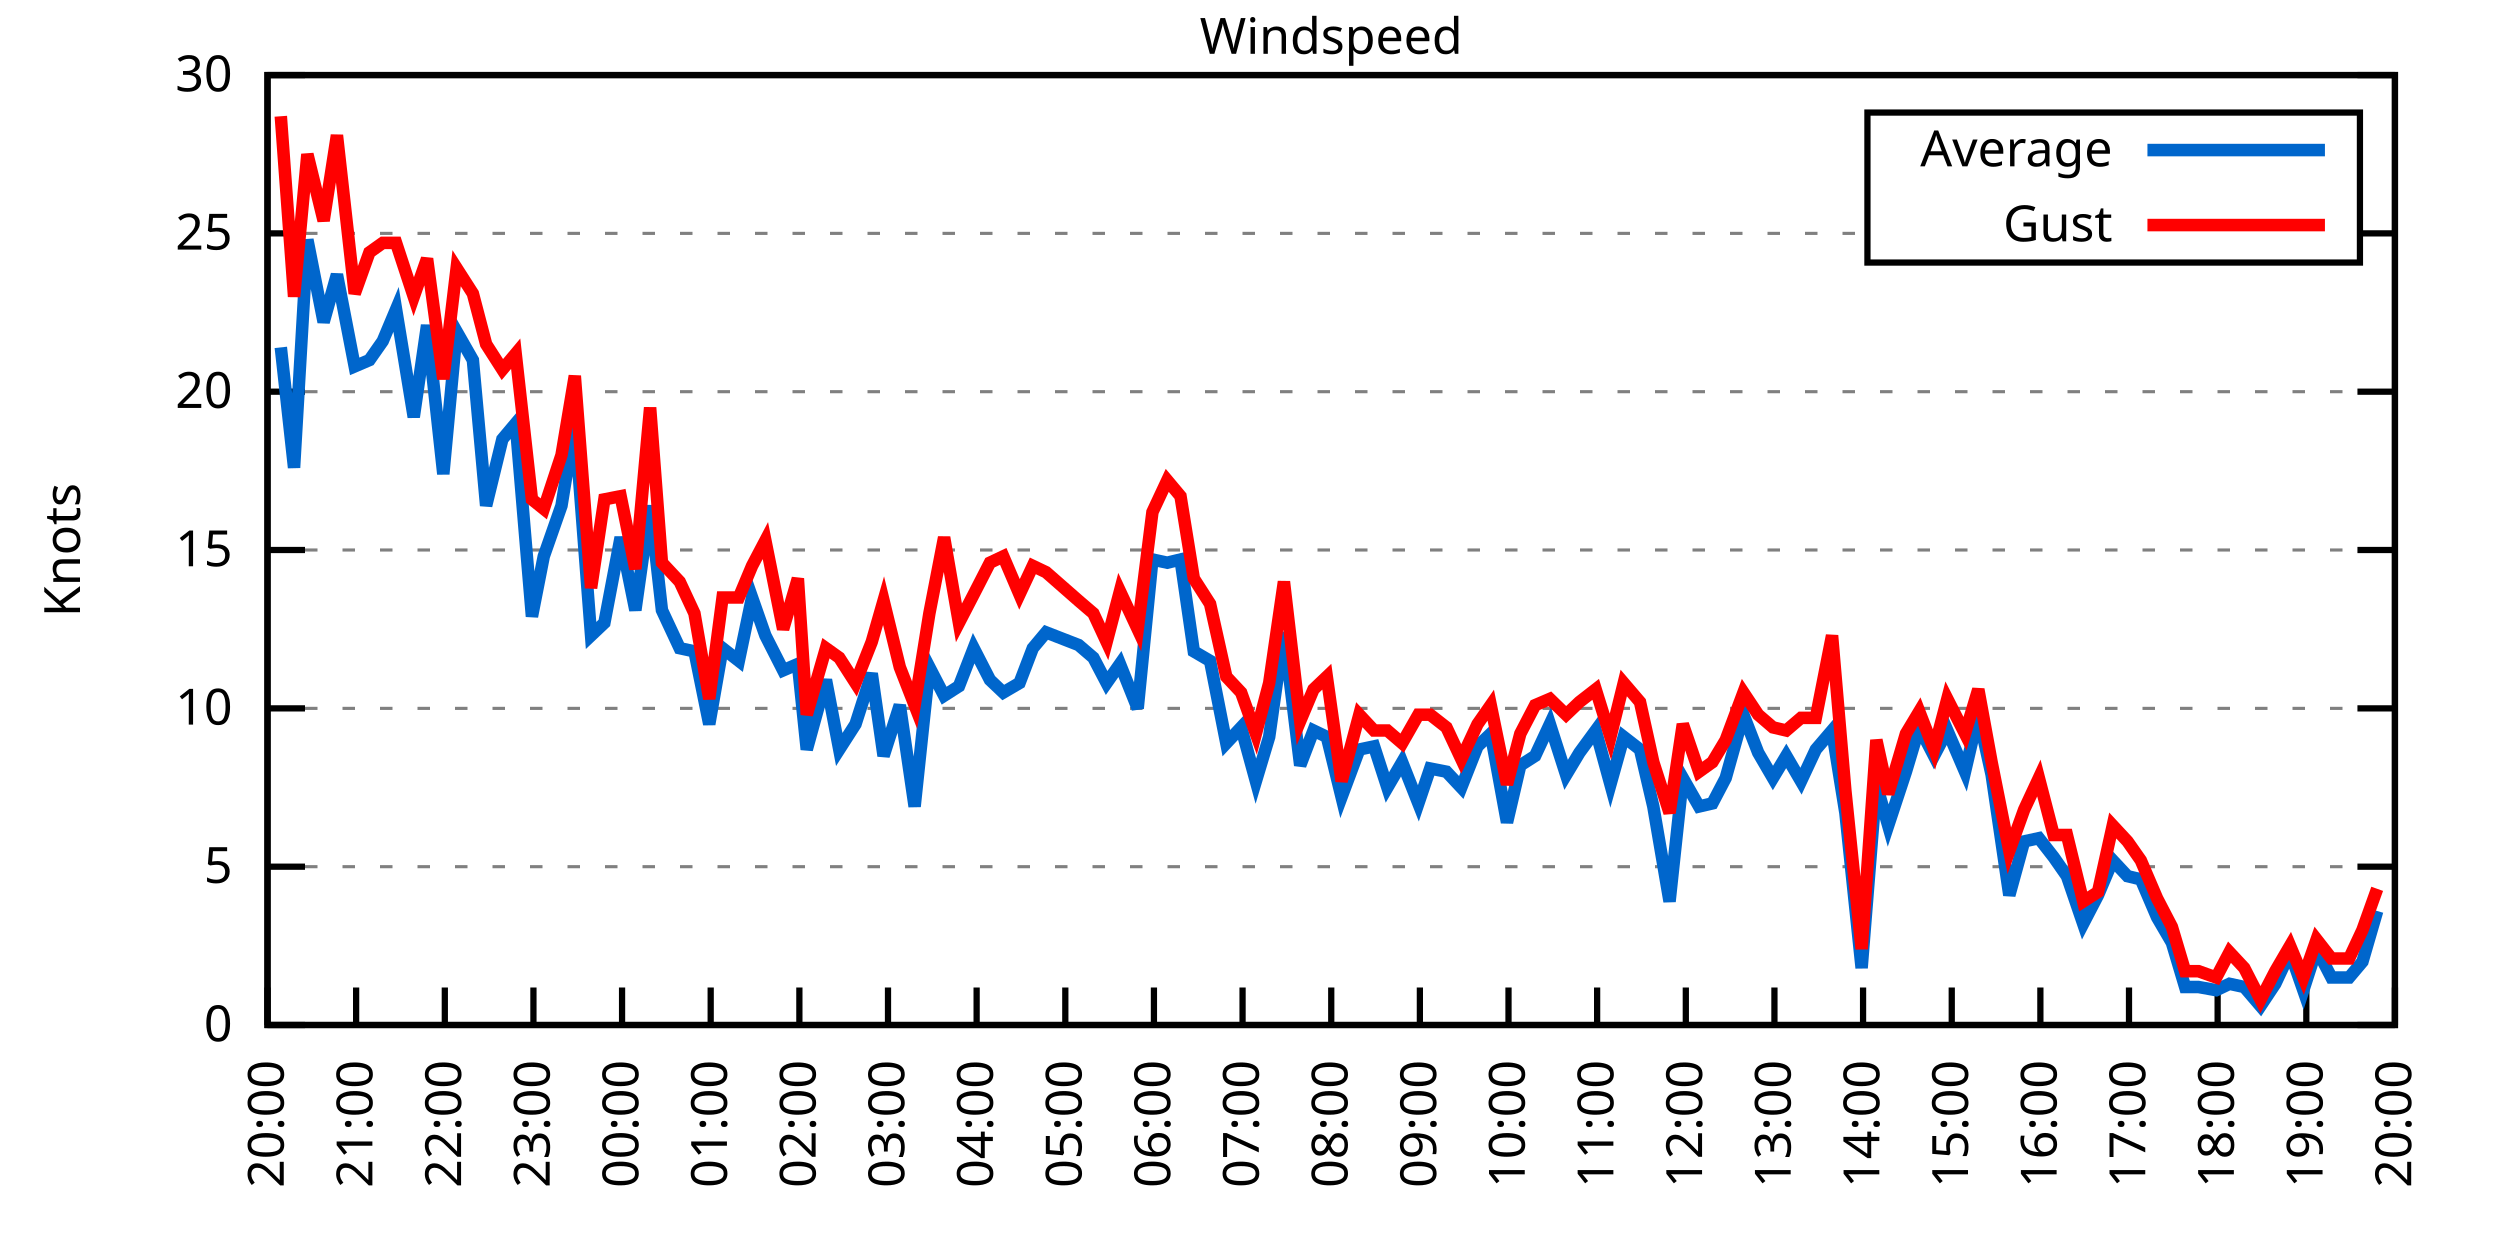
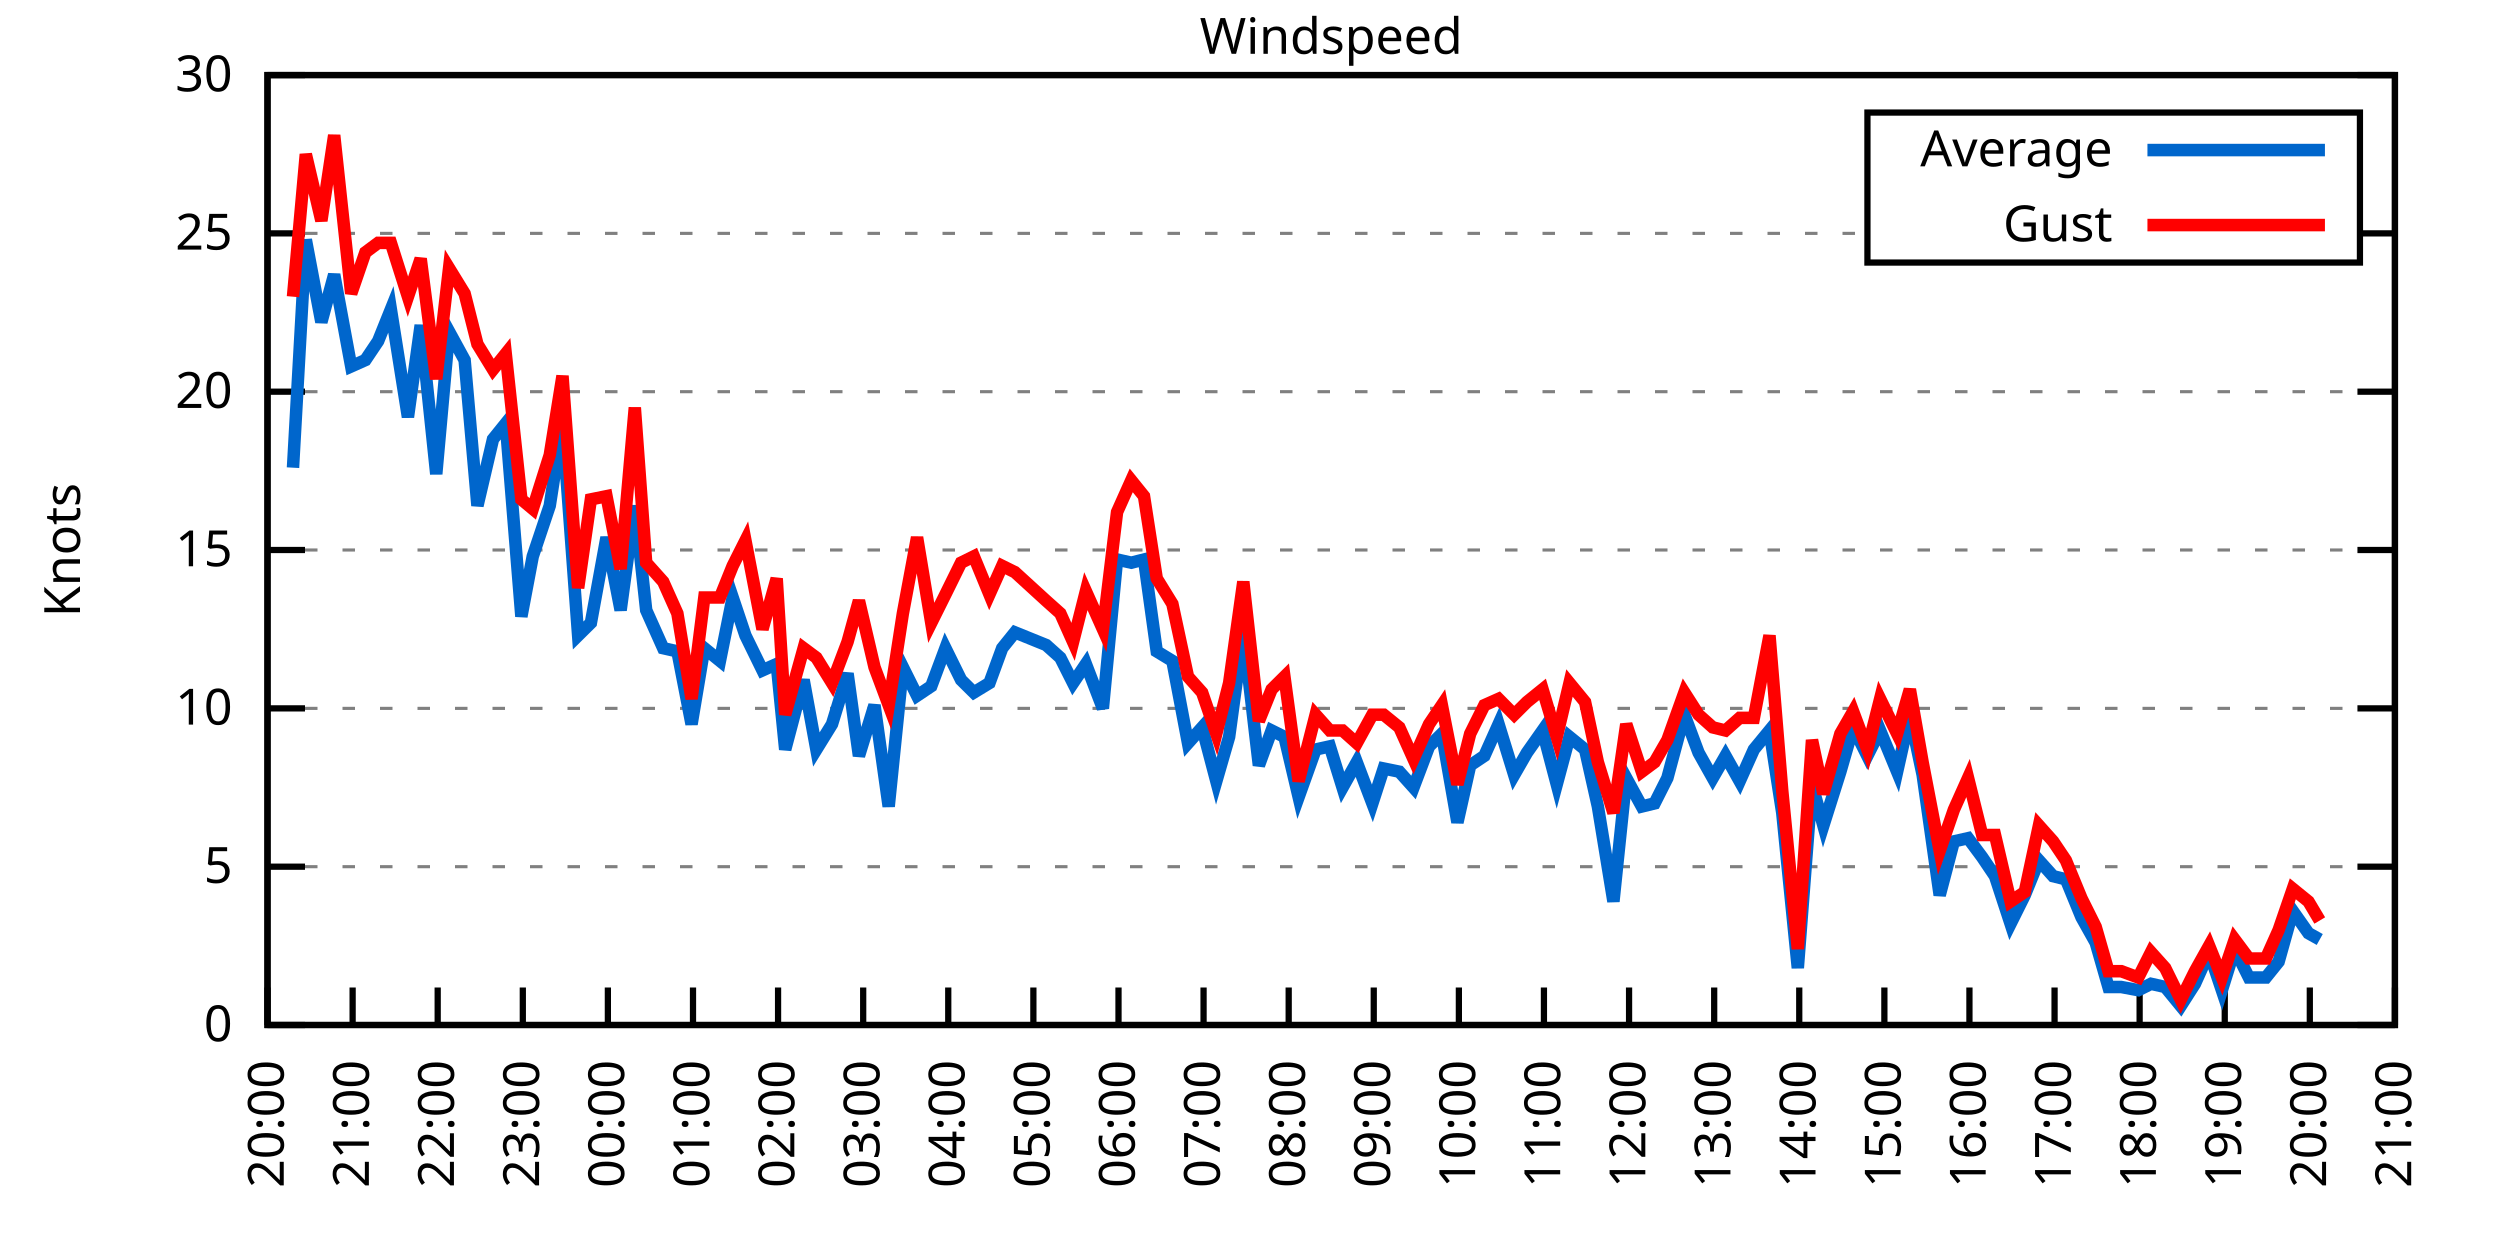
<svg xmlns="http://www.w3.org/2000/svg" xmlns:xlink="http://www.w3.org/1999/xlink" width="400" height="200" viewBox="0 0 400 200">
  <g id="gnuplot_canvas">
    <rect x="0" y="0" width="400" height="200" fill="none" />
    <defs>
      <circle id="gpDot" r="0.5" stroke-width="0.5" stroke="currentColor" />
      <path id="gpPt0" stroke-width="0.333" stroke="currentColor" d="M-1,0 h2 M0,-1 v2" />
      <path id="gpPt1" stroke-width="0.333" stroke="currentColor" d="M-1,-1 L1,1 M1,-1 L-1,1" />
      <path id="gpPt2" stroke-width="0.333" stroke="currentColor" d="M-1,0 L1,0 M0,-1 L0,1 M-1,-1 L1,1 M-1,1 L1,-1" />
      <rect id="gpPt3" stroke-width="0.333" stroke="currentColor" x="-1" y="-1" width="2" height="2" />
      <rect id="gpPt4" stroke-width="0.333" stroke="currentColor" fill="currentColor" x="-1" y="-1" width="2" height="2" />
      <circle id="gpPt5" stroke-width="0.333" stroke="currentColor" cx="0" cy="0" r="1" />
      <use xlink:href="#gpPt5" id="gpPt6" fill="currentColor" stroke="none" />
      <path id="gpPt7" stroke-width="0.333" stroke="currentColor" d="M0,-1.33 L-1.33,0.67 L1.33,0.67 z" />
      <use xlink:href="#gpPt7" id="gpPt8" fill="currentColor" stroke="none" />
      <use xlink:href="#gpPt7" id="gpPt9" stroke="currentColor" transform="rotate(180)" />
      <use xlink:href="#gpPt9" id="gpPt10" fill="currentColor" stroke="none" />
      <use xlink:href="#gpPt3" id="gpPt11" stroke="currentColor" transform="rotate(45)" />
      <use xlink:href="#gpPt11" id="gpPt12" fill="currentColor" stroke="none" />
      <path id="gpPt13" stroke-width="0.333" stroke="currentColor" d="M0,1.330 L1.265,0.411 L0.782,-1.067 L-0.782,-1.076 L-1.265,0.411 z" />
      <use xlink:href="#gpPt13" id="gpPt14" fill="currentColor" stroke="none" />
      <filter id="textbox" filterUnits="objectBoundingBox" x="0" y="0" height="1" width="1">
        <feFlood flood-color="white" flood-opacity="1" result="bgnd" />
        <feComposite in="SourceGraphic" in2="bgnd" operator="atop" />
      </filter>
      <filter id="greybox" filterUnits="objectBoundingBox" x="0" y="0" height="1" width="1">
        <feFlood flood-color="lightgrey" flood-opacity="1" result="grey" />
        <feComposite in="SourceGraphic" in2="grey" operator="atop" />
      </filter>
    </defs>
    <g fill="none" color="white" stroke="currentColor" stroke-width="1.00" stroke-linecap="butt" stroke-linejoin="miter">
</g>
    <g fill="none" color="black" stroke="currentColor" stroke-width="1.00" stroke-linecap="butt" stroke-linejoin="miter">
      <g stroke="none" shape-rendering="crispEdges">
        <polygon fill="rgb(255, 255, 255)" points="42.80,164.00 383.18,164.00 383.18,12.02 42.80,12.02 " />
      </g>
    </g>
    <g fill="none" color="black" stroke="currentColor" stroke-width="1.00" stroke-linecap="butt" stroke-linejoin="miter">
</g>
    <g fill="none" color="black" stroke="black" stroke-width="0.50" stroke-linecap="butt" stroke-linejoin="miter">
</g>
    <g fill="none" color="gray" stroke="currentColor" stroke-width="0.50" stroke-linecap="butt" stroke-linejoin="miter">
      <path stroke="gray" stroke-dasharray="2,4" class="gridline" d="M42.80,164.00 L383.19,164.00  " />
    </g>
    <g fill="none" color="gray" stroke="gray" stroke-width="1.00" stroke-linecap="butt" stroke-linejoin="miter">
</g>
    <g fill="none" color="black" stroke="currentColor" stroke-width="1.00" stroke-linecap="butt" stroke-linejoin="miter">
      <path stroke="black" d="M42.80,164.00 L48.80,164.00 M383.19,164.00 L377.19,164.00  " />
      <g transform="translate(37.20,166.60)" stroke="none" fill="black" font-family="Sans" font-size="8.00" text-anchor="end">
        <text>
          <tspan font-family="Sans"> 0</tspan>
        </text>
      </g>
    </g>
    <g fill="none" color="black" stroke="currentColor" stroke-width="1.00" stroke-linecap="butt" stroke-linejoin="miter">
</g>
    <g fill="none" color="black" stroke="black" stroke-width="0.50" stroke-linecap="butt" stroke-linejoin="miter">
</g>
    <g fill="none" color="gray" stroke="currentColor" stroke-width="0.50" stroke-linecap="butt" stroke-linejoin="miter">
      <path stroke="gray" stroke-dasharray="2,4" class="gridline" d="M42.80,138.67 L383.19,138.67  " />
    </g>
    <g fill="none" color="gray" stroke="gray" stroke-width="1.00" stroke-linecap="butt" stroke-linejoin="miter">
</g>
    <g fill="none" color="black" stroke="currentColor" stroke-width="1.00" stroke-linecap="butt" stroke-linejoin="miter">
      <path stroke="black" d="M42.80,138.67 L48.80,138.67 M383.19,138.67 L377.19,138.67  " />
      <g transform="translate(37.20,141.27)" stroke="none" fill="black" font-family="Sans" font-size="8.00" text-anchor="end">
        <text>
          <tspan font-family="Sans"> 5</tspan>
        </text>
      </g>
    </g>
    <g fill="none" color="black" stroke="currentColor" stroke-width="1.00" stroke-linecap="butt" stroke-linejoin="miter">
</g>
    <g fill="none" color="black" stroke="black" stroke-width="0.50" stroke-linecap="butt" stroke-linejoin="miter">
</g>
    <g fill="none" color="gray" stroke="currentColor" stroke-width="0.50" stroke-linecap="butt" stroke-linejoin="miter">
      <path stroke="gray" stroke-dasharray="2,4" class="gridline" d="M42.80,113.34 L383.19,113.34  " />
    </g>
    <g fill="none" color="gray" stroke="gray" stroke-width="1.00" stroke-linecap="butt" stroke-linejoin="miter">
</g>
    <g fill="none" color="black" stroke="currentColor" stroke-width="1.00" stroke-linecap="butt" stroke-linejoin="miter">
      <path stroke="black" d="M42.80,113.34 L48.80,113.34 M383.19,113.34 L377.19,113.34  " />
      <g transform="translate(37.20,115.94)" stroke="none" fill="black" font-family="Sans" font-size="8.00" text-anchor="end">
        <text>
          <tspan font-family="Sans"> 10</tspan>
        </text>
      </g>
    </g>
    <g fill="none" color="black" stroke="currentColor" stroke-width="1.00" stroke-linecap="butt" stroke-linejoin="miter">
</g>
    <g fill="none" color="black" stroke="black" stroke-width="0.50" stroke-linecap="butt" stroke-linejoin="miter">
</g>
    <g fill="none" color="gray" stroke="currentColor" stroke-width="0.50" stroke-linecap="butt" stroke-linejoin="miter">
      <path stroke="gray" stroke-dasharray="2,4" class="gridline" d="M42.80,88.00 L383.19,88.00  " />
    </g>
    <g fill="none" color="gray" stroke="gray" stroke-width="1.00" stroke-linecap="butt" stroke-linejoin="miter">
</g>
    <g fill="none" color="black" stroke="currentColor" stroke-width="1.00" stroke-linecap="butt" stroke-linejoin="miter">
      <path stroke="black" d="M42.80,88.00 L48.80,88.00 M383.19,88.00 L377.19,88.00  " />
      <g transform="translate(37.20,90.60)" stroke="none" fill="black" font-family="Sans" font-size="8.00" text-anchor="end">
        <text>
          <tspan font-family="Sans"> 15</tspan>
        </text>
      </g>
    </g>
    <g fill="none" color="black" stroke="currentColor" stroke-width="1.00" stroke-linecap="butt" stroke-linejoin="miter">
</g>
    <g fill="none" color="black" stroke="black" stroke-width="0.50" stroke-linecap="butt" stroke-linejoin="miter">
</g>
    <g fill="none" color="gray" stroke="currentColor" stroke-width="0.50" stroke-linecap="butt" stroke-linejoin="miter">
      <path stroke="gray" stroke-dasharray="2,4" class="gridline" d="M42.80,62.67 L383.19,62.67  " />
    </g>
    <g fill="none" color="gray" stroke="gray" stroke-width="1.00" stroke-linecap="butt" stroke-linejoin="miter">
</g>
    <g fill="none" color="black" stroke="currentColor" stroke-width="1.00" stroke-linecap="butt" stroke-linejoin="miter">
      <path stroke="black" d="M42.80,62.67 L48.80,62.67 M383.19,62.67 L377.19,62.67  " />
      <g transform="translate(37.20,65.27)" stroke="none" fill="black" font-family="Sans" font-size="8.00" text-anchor="end">
        <text>
          <tspan font-family="Sans"> 20</tspan>
        </text>
      </g>
    </g>
    <g fill="none" color="black" stroke="currentColor" stroke-width="1.00" stroke-linecap="butt" stroke-linejoin="miter">
</g>
    <g fill="none" color="black" stroke="black" stroke-width="0.50" stroke-linecap="butt" stroke-linejoin="miter">
</g>
    <g fill="none" color="gray" stroke="currentColor" stroke-width="0.50" stroke-linecap="butt" stroke-linejoin="miter">
      <path stroke="gray" stroke-dasharray="2,4" class="gridline" d="M42.80,37.34 L298.79,37.34 M377.59,37.34 L383.19,37.34  " />
    </g>
    <g fill="none" color="gray" stroke="gray" stroke-width="1.00" stroke-linecap="butt" stroke-linejoin="miter">
</g>
    <g fill="none" color="black" stroke="currentColor" stroke-width="1.00" stroke-linecap="butt" stroke-linejoin="miter">
      <path stroke="black" d="M42.80,37.34 L48.80,37.34 M383.19,37.34 L377.19,37.34  " />
      <g transform="translate(37.20,39.94)" stroke="none" fill="black" font-family="Sans" font-size="8.00" text-anchor="end">
        <text>
          <tspan font-family="Sans"> 25</tspan>
        </text>
      </g>
    </g>
    <g fill="none" color="black" stroke="currentColor" stroke-width="1.00" stroke-linecap="butt" stroke-linejoin="miter">
</g>
    <g fill="none" color="black" stroke="black" stroke-width="0.50" stroke-linecap="butt" stroke-linejoin="miter">
</g>
    <g fill="none" color="gray" stroke="currentColor" stroke-width="0.50" stroke-linecap="butt" stroke-linejoin="miter">
      <path stroke="gray" stroke-dasharray="2,4" class="gridline" d="M42.80,12.01 L383.19,12.01  " />
    </g>
    <g fill="none" color="gray" stroke="gray" stroke-width="1.00" stroke-linecap="butt" stroke-linejoin="miter">
</g>
    <g fill="none" color="black" stroke="currentColor" stroke-width="1.00" stroke-linecap="butt" stroke-linejoin="miter">
      <path stroke="black" d="M42.80,12.01 L48.80,12.01 M383.19,12.01 L377.19,12.01  " />
      <g transform="translate(37.20,14.61)" stroke="none" fill="black" font-family="Sans" font-size="8.00" text-anchor="end">
        <text>
          <tspan font-family="Sans"> 30</tspan>
        </text>
      </g>
    </g>
    <g fill="none" color="black" stroke="currentColor" stroke-width="1.00" stroke-linecap="butt" stroke-linejoin="miter">
      <path stroke="black" d="M42.80,164.00 L42.80,158.00  " />
      <g transform="translate(45.40,169.60) rotate(270.00)" stroke="none" fill="black" font-family="Sans" font-size="8.00" text-anchor="end">
        <text>
          <tspan font-family="Sans">20:00</tspan>
        </text>
      </g>
    </g>
    <g fill="none" color="black" stroke="currentColor" stroke-width="1.00" stroke-linecap="butt" stroke-linejoin="miter">
-       <path stroke="black" d="M56.98,164.00 L56.98,158.00  " />
-       <g transform="translate(59.58,169.60) rotate(270.00)" stroke="none" fill="black" font-family="Sans" font-size="8.00" text-anchor="end">
+       <path stroke="black" d="M56.42,164.00 L56.42,158.00  " />
+       <g transform="translate(59.02,169.60) rotate(270.00)" stroke="none" fill="black" font-family="Sans" font-size="8.00" text-anchor="end">
        <text>
          <tspan font-family="Sans">21:00</tspan>
        </text>
      </g>
    </g>
    <g fill="none" color="black" stroke="currentColor" stroke-width="1.00" stroke-linecap="butt" stroke-linejoin="miter">
-       <path stroke="black" d="M71.17,164.00 L71.17,158.00  " />
-       <g transform="translate(73.77,169.60) rotate(270.00)" stroke="none" fill="black" font-family="Sans" font-size="8.00" text-anchor="end">
+       <path stroke="black" d="M70.03,164.00 L70.03,158.00  " />
+       <g transform="translate(72.63,169.60) rotate(270.00)" stroke="none" fill="black" font-family="Sans" font-size="8.00" text-anchor="end">
        <text>
          <tspan font-family="Sans">22:00</tspan>
        </text>
      </g>
    </g>
    <g fill="none" color="black" stroke="currentColor" stroke-width="1.00" stroke-linecap="butt" stroke-linejoin="miter">
-       <path stroke="black" d="M85.35,164.00 L85.35,158.00  " />
-       <g transform="translate(87.95,169.60) rotate(270.00)" stroke="none" fill="black" font-family="Sans" font-size="8.00" text-anchor="end">
+       <path stroke="black" d="M83.65,164.00 L83.65,158.00  " />
+       <g transform="translate(86.25,169.60) rotate(270.00)" stroke="none" fill="black" font-family="Sans" font-size="8.00" text-anchor="end">
        <text>
          <tspan font-family="Sans">23:00</tspan>
        </text>
      </g>
    </g>
    <g fill="none" color="black" stroke="currentColor" stroke-width="1.00" stroke-linecap="butt" stroke-linejoin="miter">
-       <path stroke="black" d="M99.53,164.00 L99.53,158.00  " />
-       <g transform="translate(102.13,169.60) rotate(270.00)" stroke="none" fill="black" font-family="Sans" font-size="8.00" text-anchor="end">
+       <path stroke="black" d="M97.26,164.00 L97.26,158.00  " />
+       <g transform="translate(99.86,169.60) rotate(270.00)" stroke="none" fill="black" font-family="Sans" font-size="8.00" text-anchor="end">
        <text>
          <tspan font-family="Sans">00:00</tspan>
        </text>
      </g>
    </g>
    <g fill="none" color="black" stroke="currentColor" stroke-width="1.00" stroke-linecap="butt" stroke-linejoin="miter">
-       <path stroke="black" d="M113.71,164.00 L113.71,158.00  " />
-       <g transform="translate(116.31,169.60) rotate(270.00)" stroke="none" fill="black" font-family="Sans" font-size="8.00" text-anchor="end">
+       <path stroke="black" d="M110.88,164.00 L110.88,158.00  " />
+       <g transform="translate(113.48,169.60) rotate(270.00)" stroke="none" fill="black" font-family="Sans" font-size="8.00" text-anchor="end">
        <text>
          <tspan font-family="Sans">01:00</tspan>
        </text>
      </g>
    </g>
    <g fill="none" color="black" stroke="currentColor" stroke-width="1.00" stroke-linecap="butt" stroke-linejoin="miter">
-       <path stroke="black" d="M127.90,164.00 L127.90,158.00  " />
-       <g transform="translate(130.50,169.60) rotate(270.00)" stroke="none" fill="black" font-family="Sans" font-size="8.00" text-anchor="end">
+       <path stroke="black" d="M124.49,164.00 L124.49,158.00  " />
+       <g transform="translate(127.09,169.60) rotate(270.00)" stroke="none" fill="black" font-family="Sans" font-size="8.00" text-anchor="end">
        <text>
          <tspan font-family="Sans">02:00</tspan>
        </text>
      </g>
    </g>
    <g fill="none" color="black" stroke="currentColor" stroke-width="1.00" stroke-linecap="butt" stroke-linejoin="miter">
-       <path stroke="black" d="M142.08,164.00 L142.08,158.00  " />
-       <g transform="translate(144.68,169.60) rotate(270.00)" stroke="none" fill="black" font-family="Sans" font-size="8.00" text-anchor="end">
+       <path stroke="black" d="M138.11,164.00 L138.11,158.00  " />
+       <g transform="translate(140.71,169.60) rotate(270.00)" stroke="none" fill="black" font-family="Sans" font-size="8.00" text-anchor="end">
        <text>
          <tspan font-family="Sans">03:00</tspan>
        </text>
      </g>
    </g>
    <g fill="none" color="black" stroke="currentColor" stroke-width="1.00" stroke-linecap="butt" stroke-linejoin="miter">
-       <path stroke="black" d="M156.26,164.00 L156.26,158.00  " />
-       <g transform="translate(158.86,169.60) rotate(270.00)" stroke="none" fill="black" font-family="Sans" font-size="8.00" text-anchor="end">
+       <path stroke="black" d="M151.72,164.00 L151.72,158.00  " />
+       <g transform="translate(154.32,169.60) rotate(270.00)" stroke="none" fill="black" font-family="Sans" font-size="8.00" text-anchor="end">
        <text>
          <tspan font-family="Sans">04:00</tspan>
        </text>
      </g>
    </g>
    <g fill="none" color="black" stroke="currentColor" stroke-width="1.00" stroke-linecap="butt" stroke-linejoin="miter">
-       <path stroke="black" d="M170.45,164.00 L170.45,158.00  " />
-       <g transform="translate(173.05,169.60) rotate(270.00)" stroke="none" fill="black" font-family="Sans" font-size="8.00" text-anchor="end">
+       <path stroke="black" d="M165.34,164.00 L165.34,158.00  " />
+       <g transform="translate(167.94,169.60) rotate(270.00)" stroke="none" fill="black" font-family="Sans" font-size="8.00" text-anchor="end">
        <text>
          <tspan font-family="Sans">05:00</tspan>
        </text>
      </g>
    </g>
    <g fill="none" color="black" stroke="currentColor" stroke-width="1.00" stroke-linecap="butt" stroke-linejoin="miter">
-       <path stroke="black" d="M184.63,164.00 L184.63,158.00  " />
-       <g transform="translate(187.23,169.60) rotate(270.00)" stroke="none" fill="black" font-family="Sans" font-size="8.00" text-anchor="end">
+       <path stroke="black" d="M178.96,164.00 L178.96,158.00  " />
+       <g transform="translate(181.56,169.60) rotate(270.00)" stroke="none" fill="black" font-family="Sans" font-size="8.00" text-anchor="end">
        <text>
          <tspan font-family="Sans">06:00</tspan>
        </text>
      </g>
    </g>
    <g fill="none" color="black" stroke="currentColor" stroke-width="1.00" stroke-linecap="butt" stroke-linejoin="miter">
-       <path stroke="black" d="M198.81,164.00 L198.81,158.00  " />
-       <g transform="translate(201.41,169.60) rotate(270.00)" stroke="none" fill="black" font-family="Sans" font-size="8.00" text-anchor="end">
+       <path stroke="black" d="M192.57,164.00 L192.57,158.00  " />
+       <g transform="translate(195.17,169.60) rotate(270.00)" stroke="none" fill="black" font-family="Sans" font-size="8.00" text-anchor="end">
        <text>
          <tspan font-family="Sans">07:00</tspan>
        </text>
      </g>
    </g>
    <g fill="none" color="black" stroke="currentColor" stroke-width="1.00" stroke-linecap="butt" stroke-linejoin="miter">
-       <path stroke="black" d="M213.00,164.00 L213.00,158.00  " />
-       <g transform="translate(215.60,169.60) rotate(270.00)" stroke="none" fill="black" font-family="Sans" font-size="8.00" text-anchor="end">
+       <path stroke="black" d="M206.19,164.00 L206.19,158.00  " />
+       <g transform="translate(208.79,169.60) rotate(270.00)" stroke="none" fill="black" font-family="Sans" font-size="8.00" text-anchor="end">
        <text>
          <tspan font-family="Sans">08:00</tspan>
        </text>
      </g>
    </g>
    <g fill="none" color="black" stroke="currentColor" stroke-width="1.00" stroke-linecap="butt" stroke-linejoin="miter">
-       <path stroke="black" d="M227.18,164.00 L227.18,158.00  " />
-       <g transform="translate(229.78,169.60) rotate(270.00)" stroke="none" fill="black" font-family="Sans" font-size="8.00" text-anchor="end">
+       <path stroke="black" d="M219.80,164.00 L219.80,158.00  " />
+       <g transform="translate(222.40,169.60) rotate(270.00)" stroke="none" fill="black" font-family="Sans" font-size="8.00" text-anchor="end">
        <text>
          <tspan font-family="Sans">09:00</tspan>
        </text>
      </g>
    </g>
    <g fill="none" color="black" stroke="currentColor" stroke-width="1.00" stroke-linecap="butt" stroke-linejoin="miter">
-       <path stroke="black" d="M241.36,164.00 L241.36,158.00  " />
-       <g transform="translate(243.96,169.60) rotate(270.00)" stroke="none" fill="black" font-family="Sans" font-size="8.00" text-anchor="end">
+       <path stroke="black" d="M233.42,164.00 L233.42,158.00  " />
+       <g transform="translate(236.02,169.60) rotate(270.00)" stroke="none" fill="black" font-family="Sans" font-size="8.00" text-anchor="end">
        <text>
          <tspan font-family="Sans">10:00</tspan>
        </text>
      </g>
    </g>
    <g fill="none" color="black" stroke="currentColor" stroke-width="1.00" stroke-linecap="butt" stroke-linejoin="miter">
-       <path stroke="black" d="M255.54,164.00 L255.54,158.00  " />
-       <g transform="translate(258.14,169.60) rotate(270.00)" stroke="none" fill="black" font-family="Sans" font-size="8.00" text-anchor="end">
+       <path stroke="black" d="M247.03,164.00 L247.03,158.00  " />
+       <g transform="translate(249.63,169.60) rotate(270.00)" stroke="none" fill="black" font-family="Sans" font-size="8.00" text-anchor="end">
        <text>
          <tspan font-family="Sans">11:00</tspan>
        </text>
      </g>
    </g>
    <g fill="none" color="black" stroke="currentColor" stroke-width="1.00" stroke-linecap="butt" stroke-linejoin="miter">
-       <path stroke="black" d="M269.73,164.00 L269.73,158.00  " />
-       <g transform="translate(272.33,169.60) rotate(270.00)" stroke="none" fill="black" font-family="Sans" font-size="8.00" text-anchor="end">
+       <path stroke="black" d="M260.65,164.00 L260.65,158.00  " />
+       <g transform="translate(263.25,169.60) rotate(270.00)" stroke="none" fill="black" font-family="Sans" font-size="8.00" text-anchor="end">
        <text>
          <tspan font-family="Sans">12:00</tspan>
        </text>
      </g>
    </g>
    <g fill="none" color="black" stroke="currentColor" stroke-width="1.00" stroke-linecap="butt" stroke-linejoin="miter">
-       <path stroke="black" d="M283.91,164.00 L283.91,158.00  " />
-       <g transform="translate(286.51,169.60) rotate(270.00)" stroke="none" fill="black" font-family="Sans" font-size="8.00" text-anchor="end">
+       <path stroke="black" d="M274.27,164.00 L274.27,158.00  " />
+       <g transform="translate(276.87,169.60) rotate(270.00)" stroke="none" fill="black" font-family="Sans" font-size="8.00" text-anchor="end">
        <text>
          <tspan font-family="Sans">13:00</tspan>
        </text>
      </g>
    </g>
    <g fill="none" color="black" stroke="currentColor" stroke-width="1.00" stroke-linecap="butt" stroke-linejoin="miter">
-       <path stroke="black" d="M298.09,164.00 L298.09,158.00  " />
-       <g transform="translate(300.69,169.60) rotate(270.00)" stroke="none" fill="black" font-family="Sans" font-size="8.00" text-anchor="end">
+       <path stroke="black" d="M287.88,164.00 L287.88,158.00  " />
+       <g transform="translate(290.48,169.60) rotate(270.00)" stroke="none" fill="black" font-family="Sans" font-size="8.00" text-anchor="end">
        <text>
          <tspan font-family="Sans">14:00</tspan>
        </text>
      </g>
    </g>
    <g fill="none" color="black" stroke="currentColor" stroke-width="1.00" stroke-linecap="butt" stroke-linejoin="miter">
-       <path stroke="black" d="M312.28,164.00 L312.28,158.00  " />
-       <g transform="translate(314.88,169.60) rotate(270.00)" stroke="none" fill="black" font-family="Sans" font-size="8.00" text-anchor="end">
+       <path stroke="black" d="M301.50,164.00 L301.50,158.00  " />
+       <g transform="translate(304.10,169.60) rotate(270.00)" stroke="none" fill="black" font-family="Sans" font-size="8.00" text-anchor="end">
        <text>
          <tspan font-family="Sans">15:00</tspan>
        </text>
      </g>
    </g>
    <g fill="none" color="black" stroke="currentColor" stroke-width="1.00" stroke-linecap="butt" stroke-linejoin="miter">
-       <path stroke="black" d="M326.46,164.00 L326.46,158.00  " />
-       <g transform="translate(329.06,169.60) rotate(270.00)" stroke="none" fill="black" font-family="Sans" font-size="8.00" text-anchor="end">
+       <path stroke="black" d="M315.11,164.00 L315.11,158.00  " />
+       <g transform="translate(317.71,169.60) rotate(270.00)" stroke="none" fill="black" font-family="Sans" font-size="8.00" text-anchor="end">
        <text>
          <tspan font-family="Sans">16:00</tspan>
        </text>
      </g>
    </g>
    <g fill="none" color="black" stroke="currentColor" stroke-width="1.00" stroke-linecap="butt" stroke-linejoin="miter">
-       <path stroke="black" d="M340.64,164.00 L340.64,158.00  " />
-       <g transform="translate(343.24,169.60) rotate(270.00)" stroke="none" fill="black" font-family="Sans" font-size="8.00" text-anchor="end">
+       <path stroke="black" d="M328.73,164.00 L328.73,158.00  " />
+       <g transform="translate(331.33,169.60) rotate(270.00)" stroke="none" fill="black" font-family="Sans" font-size="8.00" text-anchor="end">
        <text>
          <tspan font-family="Sans">17:00</tspan>
        </text>
      </g>
    </g>
    <g fill="none" color="black" stroke="currentColor" stroke-width="1.00" stroke-linecap="butt" stroke-linejoin="miter">
-       <path stroke="black" d="M354.82,164.00 L354.82,158.00  " />
-       <g transform="translate(357.42,169.60) rotate(270.00)" stroke="none" fill="black" font-family="Sans" font-size="8.00" text-anchor="end">
+       <path stroke="black" d="M342.34,164.00 L342.34,158.00  " />
+       <g transform="translate(344.94,169.60) rotate(270.00)" stroke="none" fill="black" font-family="Sans" font-size="8.00" text-anchor="end">
        <text>
          <tspan font-family="Sans">18:00</tspan>
        </text>
      </g>
    </g>
    <g fill="none" color="black" stroke="currentColor" stroke-width="1.00" stroke-linecap="butt" stroke-linejoin="miter">
-       <path stroke="black" d="M369.01,164.00 L369.01,158.00  " />
-       <g transform="translate(371.61,169.60) rotate(270.00)" stroke="none" fill="black" font-family="Sans" font-size="8.00" text-anchor="end">
+       <path stroke="black" d="M355.96,164.00 L355.96,158.00  " />
+       <g transform="translate(358.56,169.60) rotate(270.00)" stroke="none" fill="black" font-family="Sans" font-size="8.00" text-anchor="end">
        <text>
          <tspan font-family="Sans">19:00</tspan>
+         </text>
+       </g>
+     </g>
+     <g fill="none" color="black" stroke="currentColor" stroke-width="1.00" stroke-linecap="butt" stroke-linejoin="miter">
+       <path stroke="black" d="M369.57,164.00 L369.57,158.00  " />
+       <g transform="translate(372.17,169.60) rotate(270.00)" stroke="none" fill="black" font-family="Sans" font-size="8.00" text-anchor="end">
+         <text>
+           <tspan font-family="Sans">20:00</tspan>
        </text>
      </g>
    </g>
    <g fill="none" color="black" stroke="currentColor" stroke-width="1.00" stroke-linecap="butt" stroke-linejoin="miter">
      <path stroke="black" d="M383.19,164.00 L383.19,158.00  " />
      <g transform="translate(385.79,169.60) rotate(270.00)" stroke="none" fill="black" font-family="Sans" font-size="8.00" text-anchor="end">
        <text>
-           <tspan font-family="Sans">20:00</tspan>
+           <tspan font-family="Sans">21:00</tspan>
        </text>
      </g>
    </g>
    <g fill="none" color="black" stroke="currentColor" stroke-width="1.00" stroke-linecap="butt" stroke-linejoin="miter">
</g>
    <g fill="none" color="black" stroke="currentColor" stroke-width="1.00" stroke-linecap="butt" stroke-linejoin="miter">
      <path stroke="black" d="M42.80,12.01 L42.80,164.00 L383.19,164.00 L383.19,12.01 L42.80,12.01 Z  " />
    </g>
    <g fill="none" color="black" stroke="currentColor" stroke-width="1.00" stroke-linecap="butt" stroke-linejoin="miter">
</g>
    <g fill="none" color="black" stroke="currentColor" stroke-width="1.00" stroke-linecap="butt" stroke-linejoin="miter">
      <path stroke="black" d="M298.79,42.01 L298.79,18.01 L377.59,18.01 L377.59,42.01 L298.79,42.01 Z  " />
    </g>
    <g id="Windspeed_plot_1">
      <g fill="none" color="white" stroke="black" stroke-width="2.00" stroke-linecap="butt" stroke-linejoin="miter">
</g>
      <g fill="none" color="black" stroke="currentColor" stroke-width="2.00" stroke-linecap="butt" stroke-linejoin="miter">
        <g transform="translate(337.99,26.61)" stroke="none" fill="black" font-family="Sans" font-size="8.00" text-anchor="end">
          <text>
            <tspan font-family="Sans">Average</tspan>
          </text>
        </g>
      </g>
      <g fill="none" color="black" stroke="currentColor" stroke-width="2.00" stroke-linecap="butt" stroke-linejoin="miter">
-         <path stroke="rgb(  0, 102, 204)" d="M343.59,24.01 L371.99,24.01 M44.93,55.58 L47.05,74.83 L49.18,38.35 L51.78,51.53 L53.91,43.93 L56.75,58.62   L59.11,57.61 L61.24,54.57 L63.37,49.50 L66.20,66.73 L68.33,52.03 L70.93,75.85 L73.06,53.05 L75.66,57.61   L77.78,80.91 L80.38,70.27 L82.51,67.74 L85.11,98.64 L87.00,89.02 L89.84,80.91 L91.97,67.74 L94.57,101.68   L96.70,99.66 L99.30,85.98 L101.66,97.63 L104.02,80.91 L105.91,97.63 L108.75,103.71 L111.11,104.22 L113.48,115.87   L115.61,103.71 L118.21,105.74 L120.33,95.60 L122.46,101.68 L125.30,107.26 L127.66,106.24 L129.08,119.92 L132.15,108.78   L134.28,119.92 L136.88,115.87 L139.48,107.76 L141.37,120.94 L143.97,112.83 L146.34,129.04 L148.70,106.75 L151.06,111.31   L153.43,109.79 L155.79,103.71 L158.39,108.78 L160.52,110.80 L163.12,109.28 L165.25,103.71 L167.37,101.18 L172.57,103.20   L174.94,105.23 L177.06,109.28 L179.19,106.24 L182.03,113.34 L184.39,89.52 L186.76,90.03 L188.88,89.52 L191.01,104.22   L193.61,105.74 L196.21,118.91 L198.58,116.38 L200.94,124.99 L203.07,117.90 L205.43,101.18 L208.03,122.46 L210.16,116.88   L212.29,117.90 L214.65,127.52 L217.49,119.92 L219.85,119.42 L221.98,126.00 L224.34,121.95 L226.94,128.54 L228.83,122.96   L231.43,123.47 L233.80,126.00 L236.40,119.42 L238.52,117.39 L241.12,131.58 L243.25,122.46 L245.62,120.94 L247.98,115.87   L250.58,123.98 L252.71,120.43 L255.31,116.88 L257.67,125.50 L259.80,117.90 L262.40,119.92 L264.53,129.04 L267.13,144.24   L269.25,124.48 L271.85,129.04 L273.98,128.54 L276.11,124.48 L278.95,114.35 L281.31,120.43 L283.67,124.48 L285.80,120.94   L288.16,124.99 L290.53,119.92 L293.13,116.88 L295.26,130.06 L297.86,154.88 L300.22,125.50 L302.11,132.08 L304.95,123.47   L307.08,116.38 L309.44,120.94 L311.57,116.88 L314.40,123.47 L316.53,114.35 L318.66,123.98 L321.49,143.23 L323.86,134.62   L326.22,134.11 L328.59,137.15 L330.71,140.19 L333.31,147.79 L335.68,143.23 L338.04,137.66 L340.40,140.19 L342.53,140.69   L345.13,146.77 L347.50,150.83 L349.62,157.92 L351.75,157.92 L354.59,158.43 L356.72,157.41 L359.08,157.92 L361.68,160.96   L364.04,157.41 L366.41,152.35 L368.53,158.43 L370.66,151.84 L373.03,156.40 L375.86,156.40 L377.99,153.87 L380.35,145.76    " />
+         <path stroke="rgb(  0, 102, 204)" d="M343.59,24.01 L371.99,24.01 M46.88,74.83 L48.93,38.35 L51.42,51.53 L53.47,43.93 L56.19,58.62 L58.46,57.61   L60.50,54.57 L62.54,49.50 L65.27,66.73 L67.31,52.03 L69.80,75.85 L71.85,53.05 L74.34,57.61 L76.39,80.91   L78.88,70.27 L80.92,67.74 L83.42,98.64 L85.24,89.02 L87.96,80.91 L90.00,67.74 L92.50,101.68 L94.54,99.66   L97.04,85.98 L99.30,97.63 L101.57,80.91 L103.39,97.63 L106.11,103.71 L108.38,104.22 L110.65,115.87 L112.69,103.71   L115.19,105.74 L117.23,95.60 L119.27,101.68 L122.00,107.26 L124.27,106.24 L125.63,119.92 L128.58,108.78 L130.62,119.92   L133.12,115.87 L135.61,107.76 L137.43,120.94 L139.92,112.83 L142.19,129.04 L144.46,106.75 L146.73,111.31 L149.00,109.79   L151.27,103.71 L153.77,108.78 L155.81,110.80 L158.31,109.28 L160.35,103.71 L162.39,101.18 L167.38,103.20 L169.65,105.23   L171.69,109.28 L173.74,106.24 L176.46,113.34 L178.73,89.52 L181.00,90.03 L183.04,89.52 L185.08,104.22 L187.58,105.74   L190.08,118.91 L192.34,116.38 L194.61,124.99 L196.66,117.90 L198.93,101.18 L201.42,122.46 L203.46,116.88 L205.51,117.90   L207.78,127.52 L210.50,119.92 L212.77,119.42 L214.81,126.00 L217.08,121.95 L219.58,128.54 L221.39,122.96 L223.89,123.47   L226.16,126.00 L228.65,119.42 L230.70,117.39 L233.19,131.58 L235.23,122.46 L237.50,120.94 L239.77,115.87 L242.27,123.98   L244.31,120.43 L246.81,116.88 L249.08,125.50 L251.12,117.90 L253.61,119.92 L255.66,129.04 L258.15,144.24 L260.20,124.48   L262.69,129.04 L264.73,128.54 L266.78,124.48 L269.50,114.35 L271.77,120.43 L274.04,124.48 L276.08,120.94 L278.35,124.99   L280.62,119.92 L283.12,116.88 L285.16,130.06 L287.65,154.88 L289.92,125.50 L291.74,132.08 L294.46,123.47 L296.50,116.38   L298.77,120.94 L300.82,116.88 L303.54,123.47 L305.58,114.35 L307.62,123.98 L310.35,143.23 L312.62,134.62 L314.89,134.11   L317.15,137.15 L319.20,140.19 L321.69,147.79 L323.96,143.23 L326.23,137.66 L328.50,140.19 L330.54,140.69 L333.04,146.77   L335.31,150.83 L337.35,157.92 L339.39,157.92 L342.12,158.43 L344.16,157.41 L346.43,157.92 L348.92,160.96 L351.19,157.41   L353.46,152.35 L355.50,158.43 L357.55,151.84 L359.82,156.40 L362.54,156.40 L364.58,153.87 L366.85,145.76 L369.35,149.31   L371.16,150.32  " />
      </g>
    </g>
    <g id="Windspeed_plot_2">
      <g fill="none" color="black" stroke="currentColor" stroke-width="2.00" stroke-linecap="butt" stroke-linejoin="miter">
        <g transform="translate(337.99,38.61)" stroke="none" fill="black" font-family="Sans" font-size="8.00" text-anchor="end">
          <text>
            <tspan font-family="Sans">Gust</tspan>
          </text>
        </g>
      </g>
      <g fill="none" color="black" stroke="currentColor" stroke-width="2.00" stroke-linecap="butt" stroke-linejoin="miter">
-         <path stroke="rgb(255,   0,   0)" d="M343.59,36.01 L371.99,36.01 M44.93,18.60 L47.05,47.47 L49.18,24.68 L51.78,35.32 L53.91,21.64 L56.75,46.97   L59.11,40.38 L61.24,38.86 L63.37,38.86 L66.20,47.47 L68.33,41.39 L70.93,60.65 L73.06,42.91 L75.66,46.97   L77.78,55.07 L80.38,59.13 L82.51,56.59 L85.11,79.90 L87.00,81.42 L89.84,72.81 L91.97,60.14 L94.57,94.08   L96.70,79.90 L99.30,79.39 L101.66,91.04 L104.02,65.21 L105.91,90.03 L108.75,93.07 L111.11,98.14 L113.48,111.82   L115.61,95.60 L118.21,95.60 L120.33,90.54 L122.46,86.49 L125.30,100.67 L127.66,92.56 L129.08,114.35 L132.15,103.71   L134.28,105.23 L136.88,109.28 L139.48,102.70 L141.37,96.11 L143.97,106.75 L146.34,112.83 L148.70,98.14 L151.06,85.98   L153.43,99.66 L155.79,95.10 L158.39,90.03 L160.52,89.02 L163.12,95.10 L165.25,90.54 L167.37,91.55 L172.57,96.11   L174.94,98.14 L177.06,102.70 L179.19,94.59 L182.03,100.67 L184.39,81.93 L186.76,76.86 L188.88,79.39 L191.01,92.56   L193.61,96.62 L196.21,108.27 L198.58,110.80 L200.94,117.39 L203.07,109.28 L205.43,93.07 L208.03,115.36 L210.16,110.30   L212.29,108.27 L214.65,124.99 L217.49,114.35 L219.85,116.88 L221.98,116.88 L224.34,118.91 L226.94,114.35 L228.83,114.35   L231.43,116.38 L233.80,121.44 L236.40,115.87 L238.52,112.83 L241.12,125.50 L243.25,117.39 L245.62,112.83 L247.98,111.82   L250.58,114.35 L252.71,112.32 L255.31,110.30 L257.67,117.90 L259.80,109.28 L262.40,112.32 L264.53,121.95 L267.13,130.06   L269.25,115.87 L271.85,123.47 L273.98,121.95 L276.11,118.40 L278.95,110.80 L281.31,114.35 L283.67,116.38 L285.80,116.88   L288.16,114.86 L290.53,114.86 L293.13,101.68 L295.26,126.51 L297.86,151.84 L300.22,118.40 L302.11,127.02 L304.95,117.39   L307.08,113.84 L309.44,119.92 L311.57,111.82 L314.40,117.39 L316.53,110.30 L318.66,121.95 L321.49,136.14 L323.86,129.55   L326.22,124.48 L328.59,133.60 L330.71,133.60 L333.31,144.24 L335.68,142.72 L338.04,132.08 L340.40,134.62 L342.53,137.66   L345.13,143.73 L347.50,148.29 L349.62,155.39 L351.75,155.39 L354.59,156.40 L356.72,152.35 L359.08,154.88 L361.68,159.95   L364.04,155.39 L366.41,151.33 L368.53,156.40 L370.66,150.32 L373.03,153.36 L375.86,153.36 L377.99,148.80 L380.35,142.21    " />
+         <path stroke="rgb(255,   0,   0)" d="M343.59,36.01 L371.99,36.01 M46.88,47.47 L48.93,24.68 L51.42,35.32 L53.47,21.64 L56.19,46.97 L58.46,40.38   L60.50,38.86 L62.54,38.86 L65.27,47.47 L67.31,41.39 L69.80,60.65 L71.85,42.91 L74.34,46.97 L76.39,55.07   L78.88,59.13 L80.92,56.59 L83.42,79.90 L85.24,81.42 L87.96,72.81 L90.00,60.14 L92.50,94.08 L94.54,79.90   L97.04,79.39 L99.30,91.04 L101.57,65.21 L103.39,90.03 L106.11,93.07 L108.38,98.14 L110.65,111.82 L112.69,95.60   L115.19,95.60 L117.23,90.54 L119.27,86.49 L122.00,100.67 L124.27,92.56 L125.63,114.35 L128.58,103.71 L130.62,105.23   L133.12,109.28 L135.61,102.70 L137.43,96.11 L139.92,106.75 L142.19,112.83 L144.46,98.14 L146.73,85.98 L149.00,99.66   L151.27,95.10 L153.77,90.03 L155.81,89.02 L158.31,95.10 L160.35,90.54 L162.39,91.55 L167.38,96.11 L169.65,98.14   L171.69,102.70 L173.74,94.59 L176.46,100.67 L178.73,81.93 L181.00,76.86 L183.04,79.39 L185.08,92.56 L187.58,96.62   L190.08,108.27 L192.34,110.80 L194.61,117.39 L196.66,109.28 L198.93,93.07 L201.42,115.36 L203.46,110.30 L205.51,108.27   L207.78,124.99 L210.50,114.35 L212.77,116.88 L214.81,116.88 L217.08,118.91 L219.58,114.35 L221.39,114.35 L223.89,116.38   L226.16,121.44 L228.65,115.87 L230.70,112.83 L233.19,125.50 L235.23,117.39 L237.50,112.83 L239.77,111.82 L242.27,114.35   L244.31,112.32 L246.81,110.30 L249.08,117.90 L251.12,109.28 L253.61,112.32 L255.66,121.95 L258.15,130.06 L260.20,115.87   L262.69,123.47 L264.73,121.95 L266.78,118.40 L269.50,110.80 L271.77,114.35 L274.04,116.38 L276.08,116.88 L278.35,114.86   L280.62,114.86 L283.12,101.68 L285.16,126.51 L287.65,151.84 L289.92,118.40 L291.74,127.02 L294.46,117.39 L296.50,113.84   L298.77,119.92 L300.82,111.82 L303.54,117.39 L305.58,110.30 L307.62,121.95 L310.35,136.14 L312.62,129.55 L314.89,124.48   L317.15,133.60 L319.20,133.60 L321.69,144.24 L323.96,142.72 L326.23,132.08 L328.50,134.62 L330.54,137.66 L333.04,143.73   L335.31,148.29 L337.35,155.39 L339.39,155.39 L342.12,156.40 L344.16,152.35 L346.43,154.88 L348.92,159.95 L351.19,155.39   L353.46,151.33 L355.50,156.40 L357.55,150.32 L359.82,153.36 L362.54,153.36 L364.58,148.80 L366.85,142.21 L369.35,144.24   L371.16,147.28  " />
      </g>
    </g>
    <g fill="none" color="black" stroke="currentColor" stroke-width="2.00" stroke-linecap="butt" stroke-linejoin="miter">
</g>
    <g fill="none" color="black" stroke="black" stroke-width="1.00" stroke-linecap="butt" stroke-linejoin="miter">
</g>
    <g fill="none" color="black" stroke="currentColor" stroke-width="1.00" stroke-linecap="butt" stroke-linejoin="miter">
      <path stroke="black" d="M42.80,12.01 L42.80,164.00 L383.19,164.00 L383.19,12.01 L42.80,12.01 Z  " />
      <g transform="translate(12.80,88.01) rotate(270.00)" stroke="none" fill="black" font-family="Sans" font-size="8.00" text-anchor="middle">
        <text>
          <tspan font-family="Sans">Knots</tspan>
        </text>
      </g>
    </g>
    <g fill="none" color="black" stroke="currentColor" stroke-width="1.00" stroke-linecap="butt" stroke-linejoin="miter">
</g>
    <g fill="none" color="black" stroke="currentColor" stroke-width="1.00" stroke-linecap="butt" stroke-linejoin="miter">
      <g transform="translate(212.99,8.61)" stroke="none" fill="black" font-family="Sans" font-size="8.00" text-anchor="middle">
        <text>
          <tspan font-family="Sans">Windspeed</tspan>
        </text>
      </g>
    </g>
    <g fill="none" color="black" stroke="currentColor" stroke-width="1.00" stroke-linecap="butt" stroke-linejoin="miter">
</g>
  </g>
</svg>
